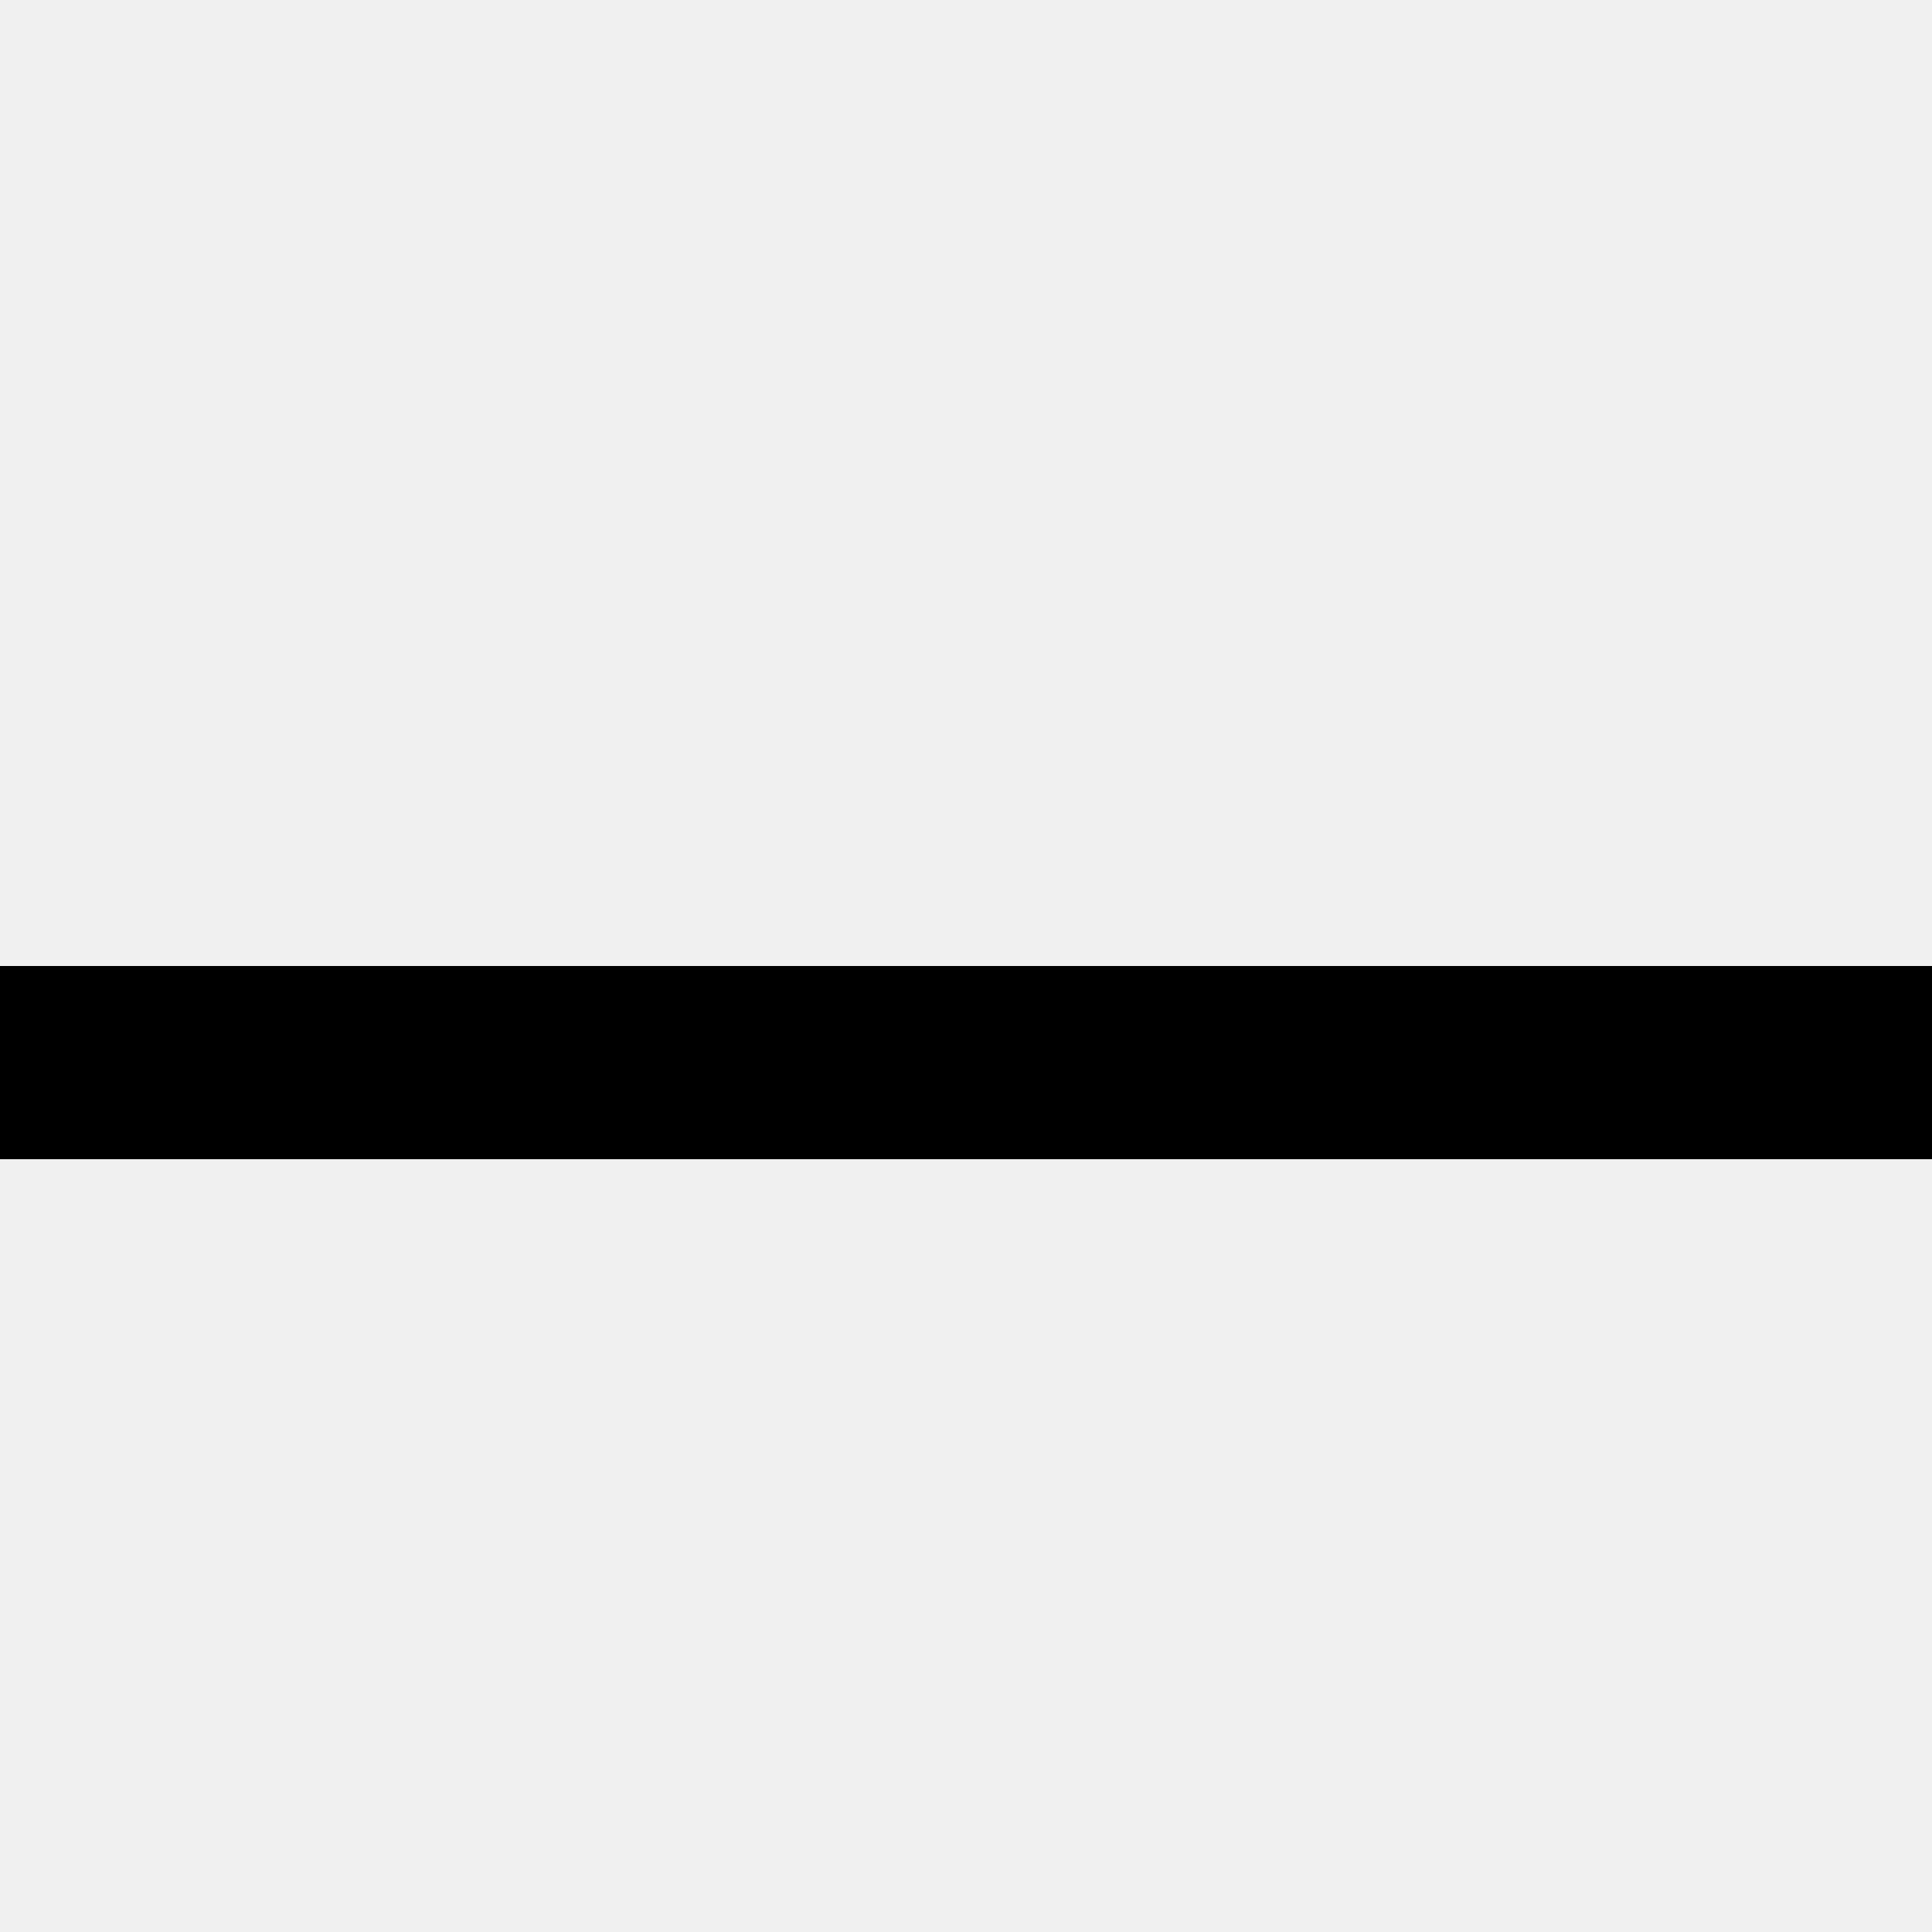
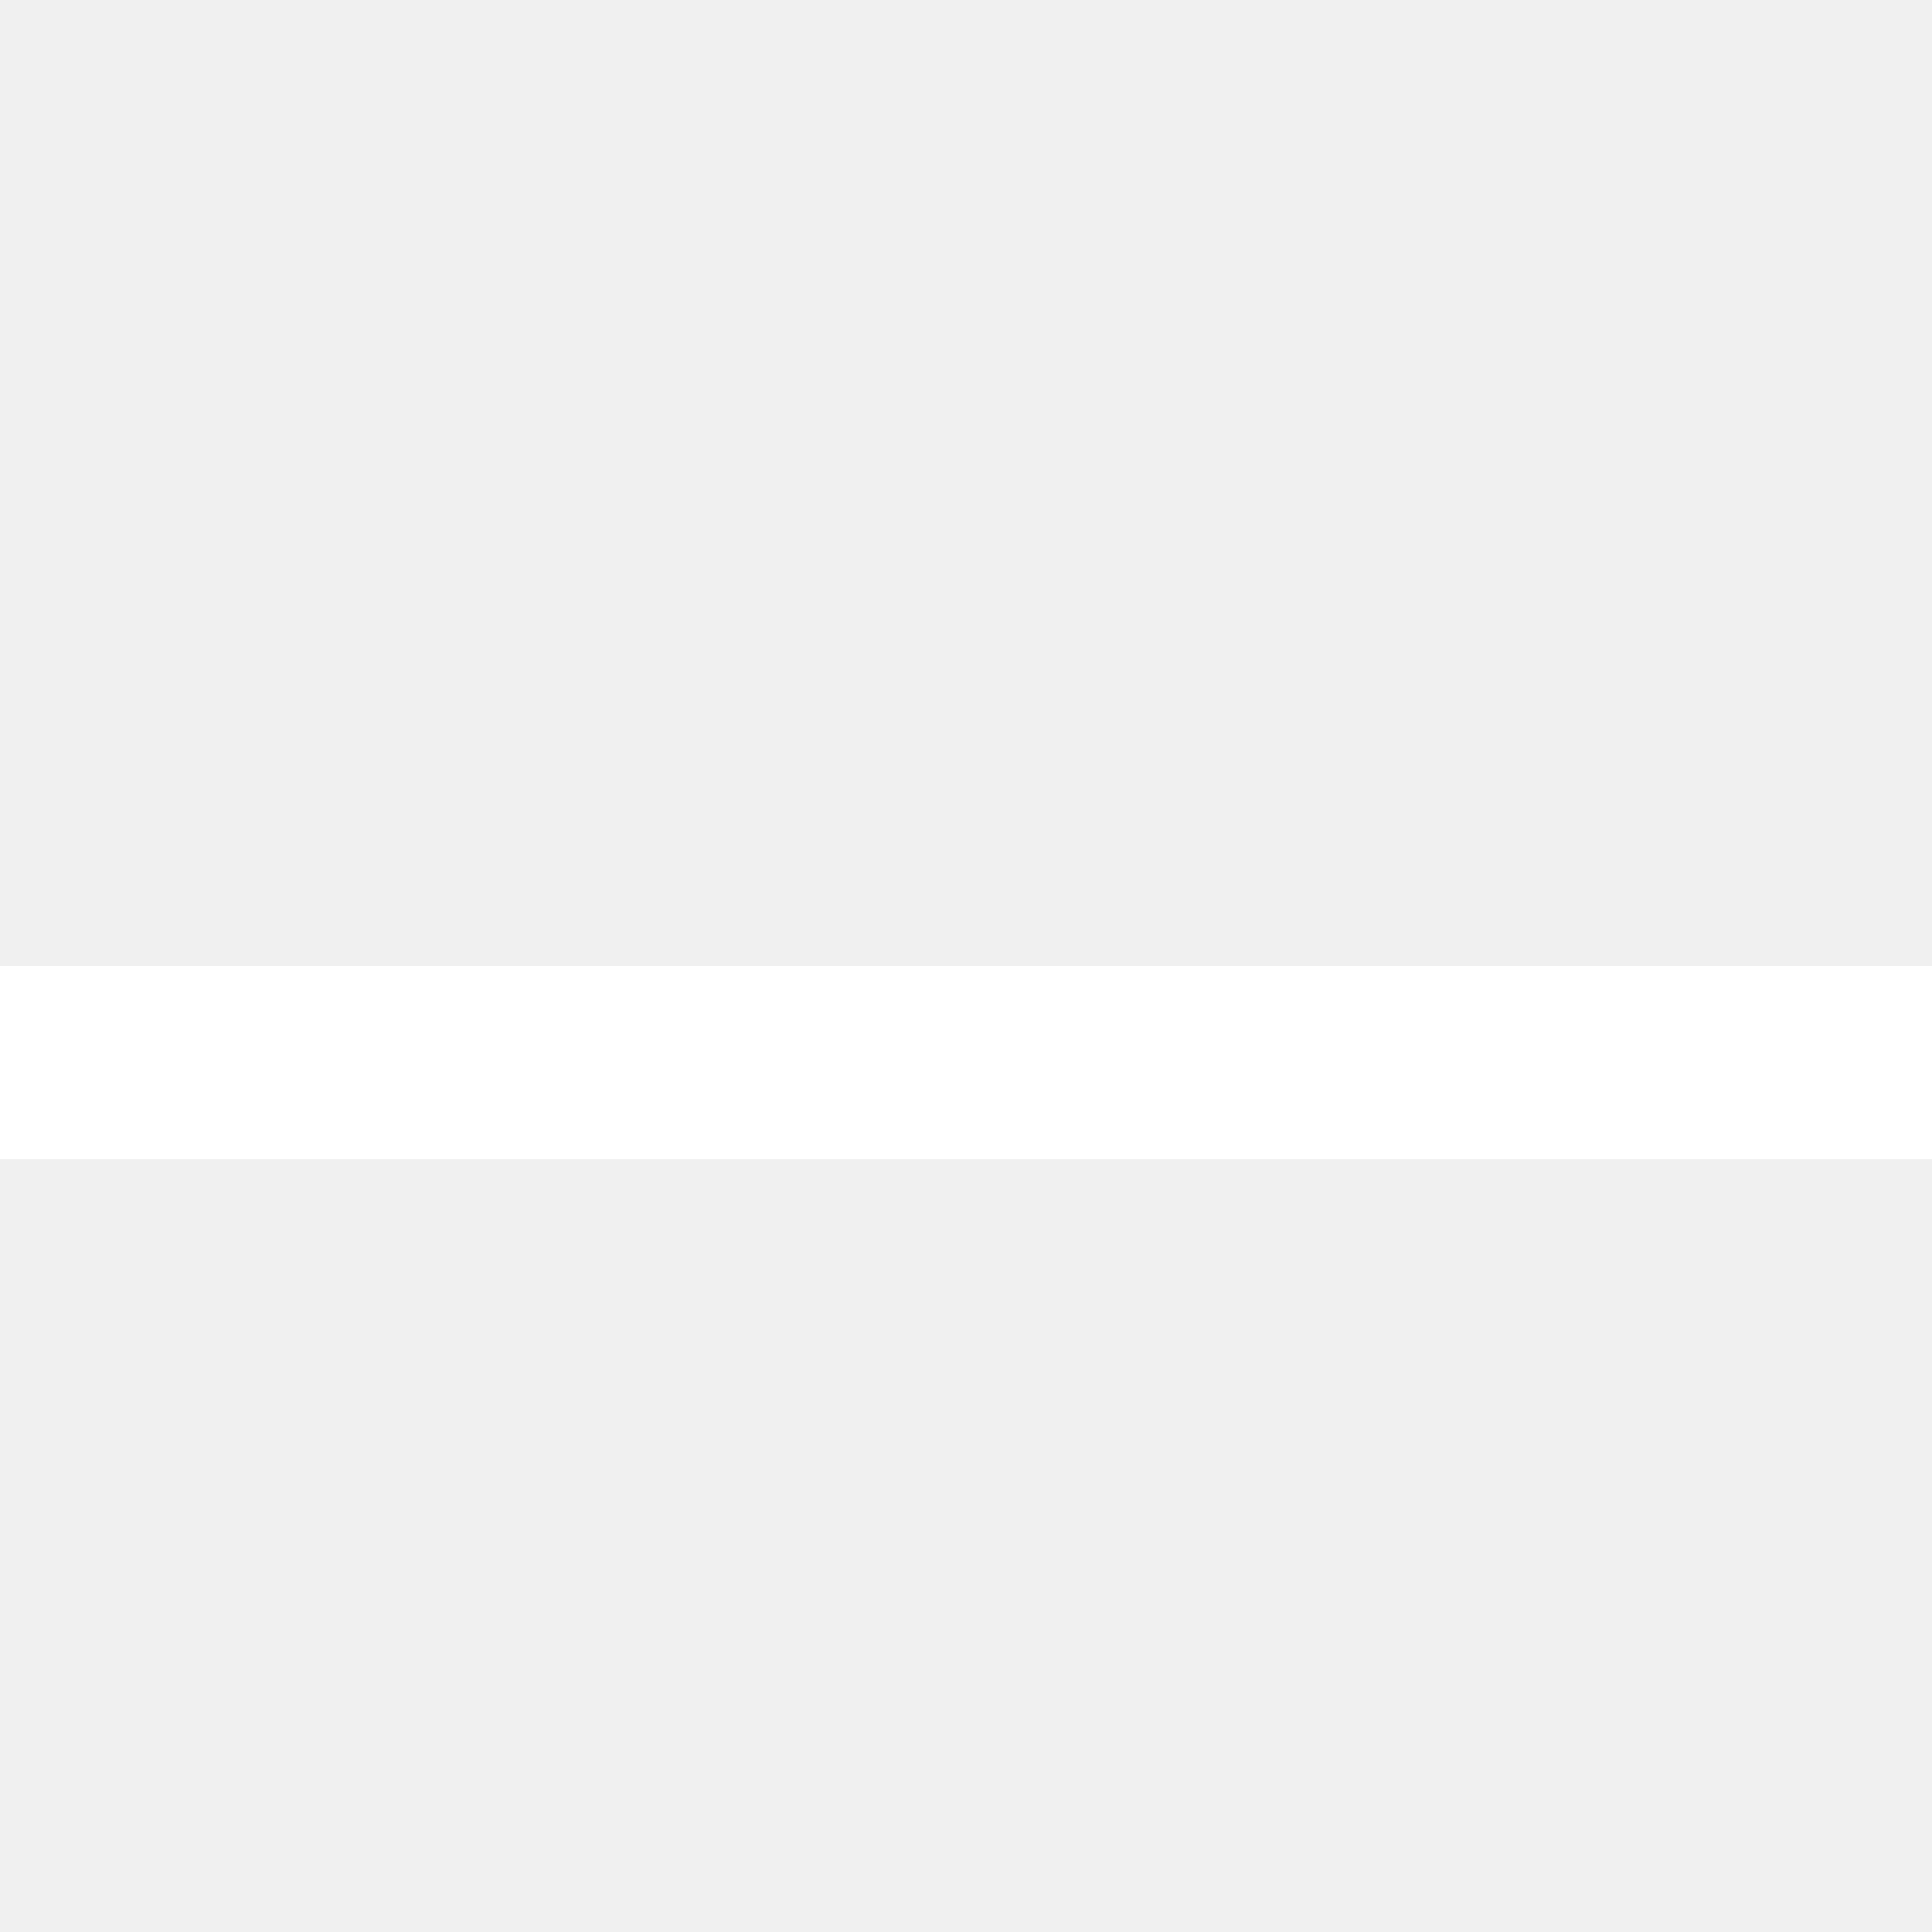
- <svg xmlns="http://www.w3.org/2000/svg" version="1.1" aria-hidden="true" width="10" height="10">
+ <svg xmlns="http://www.w3.org/2000/svg" fill="#FFF" version="1.1" aria-hidden="true" width="10" height="10">
  <path d="M 0,5 10,5 10,6 0,6 Z" />
</svg>
